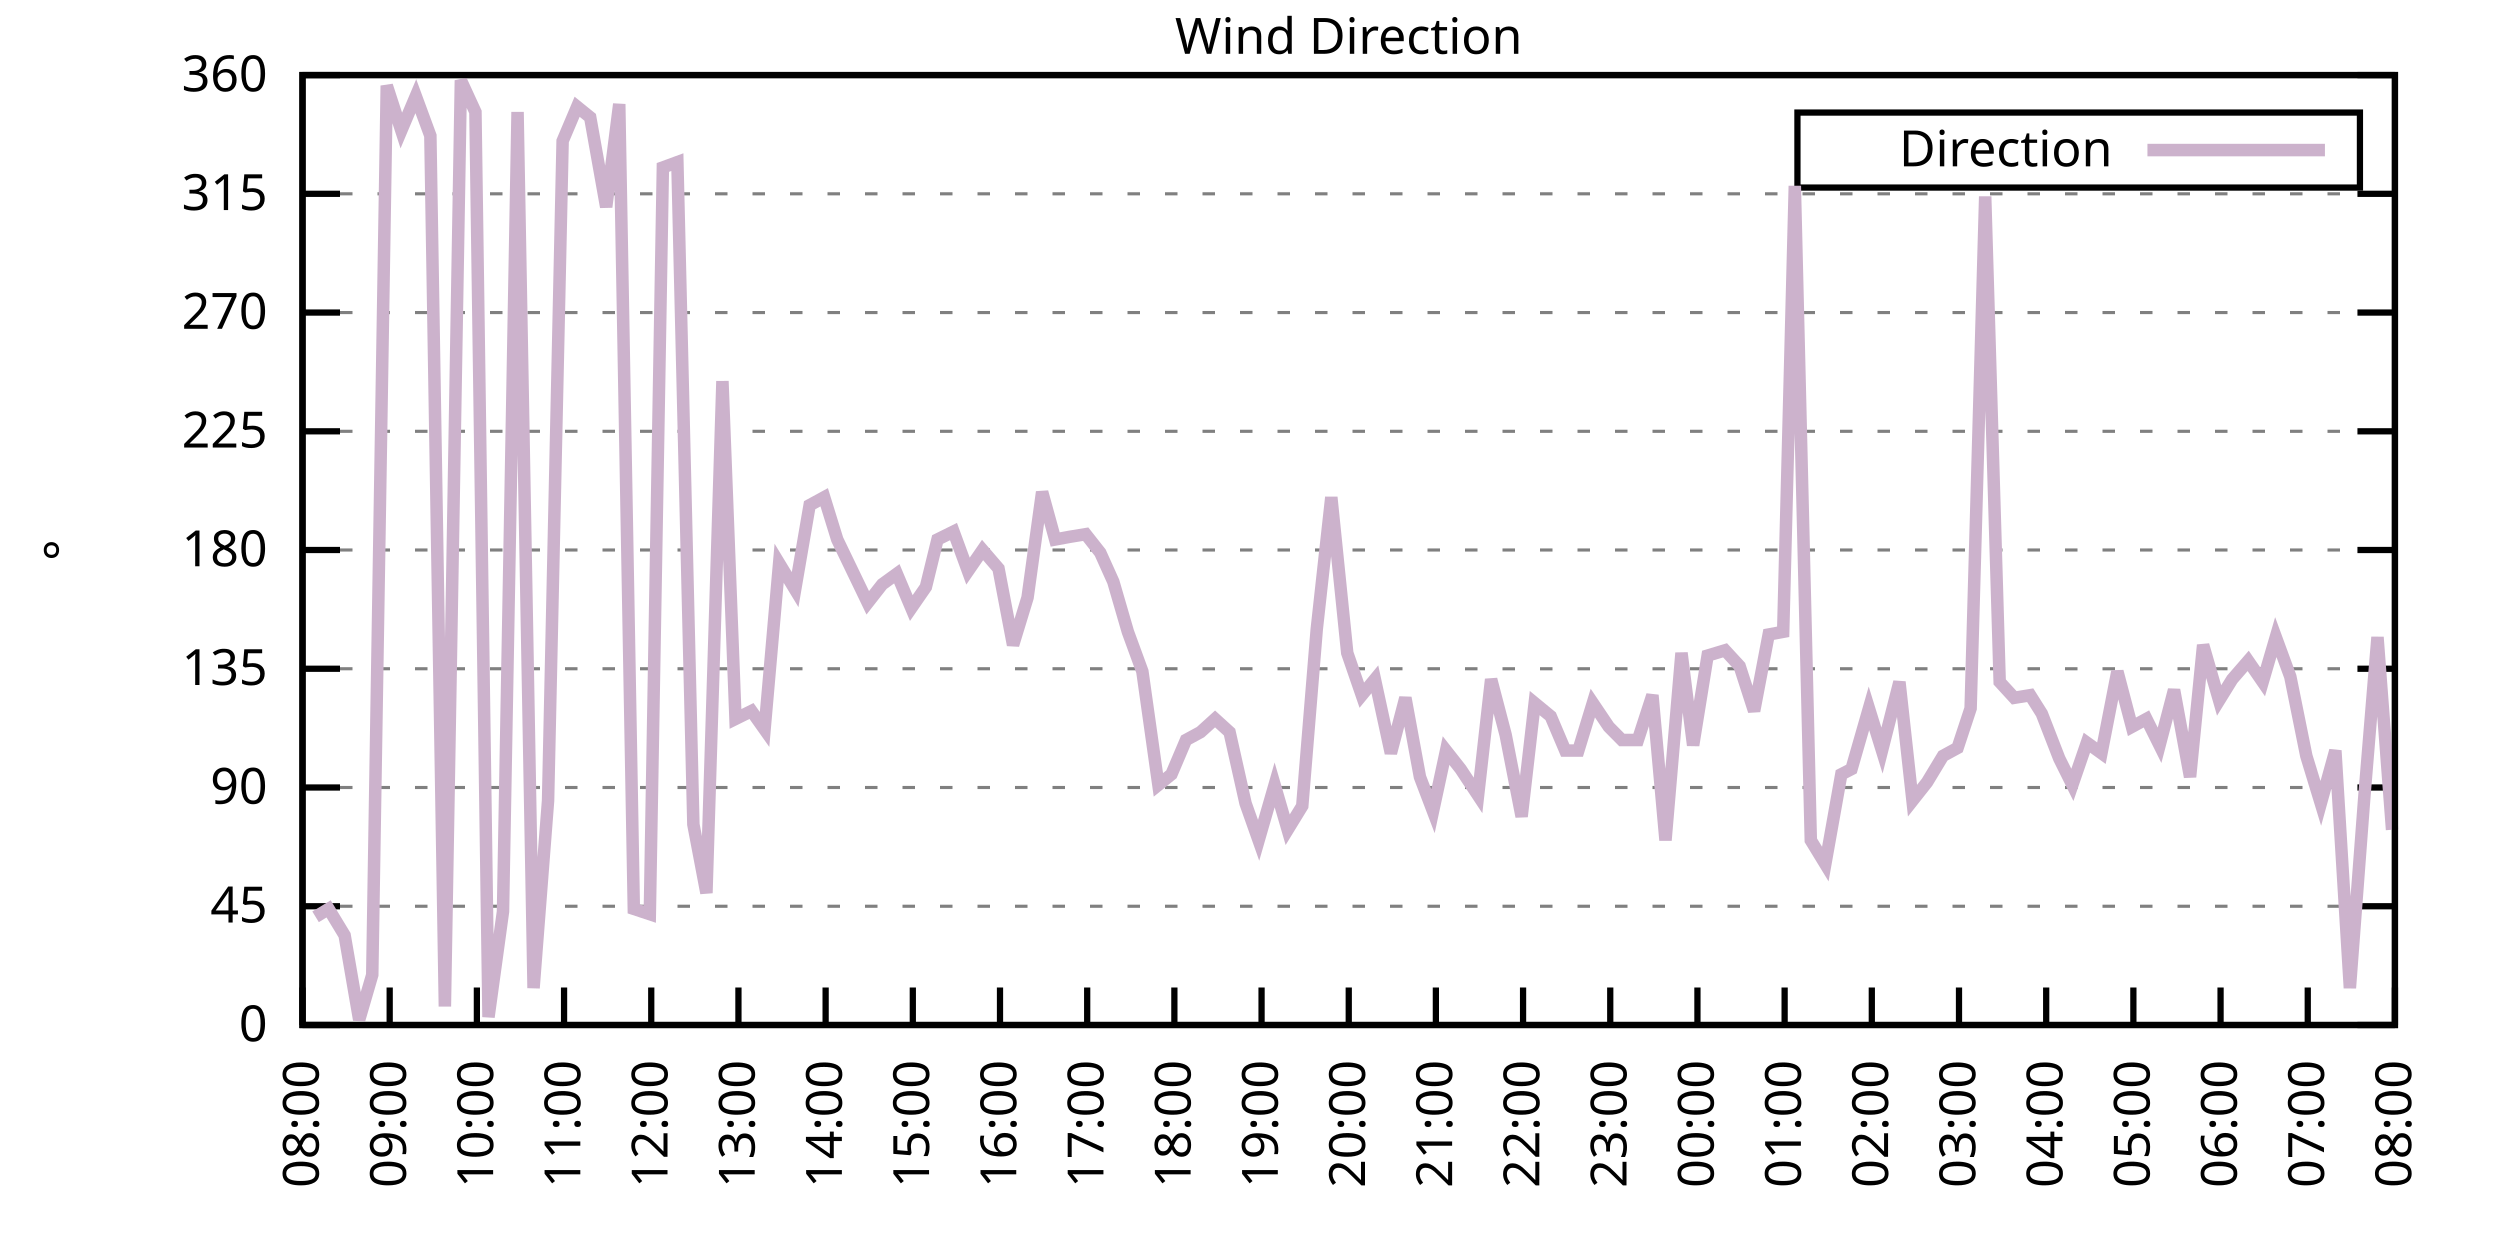
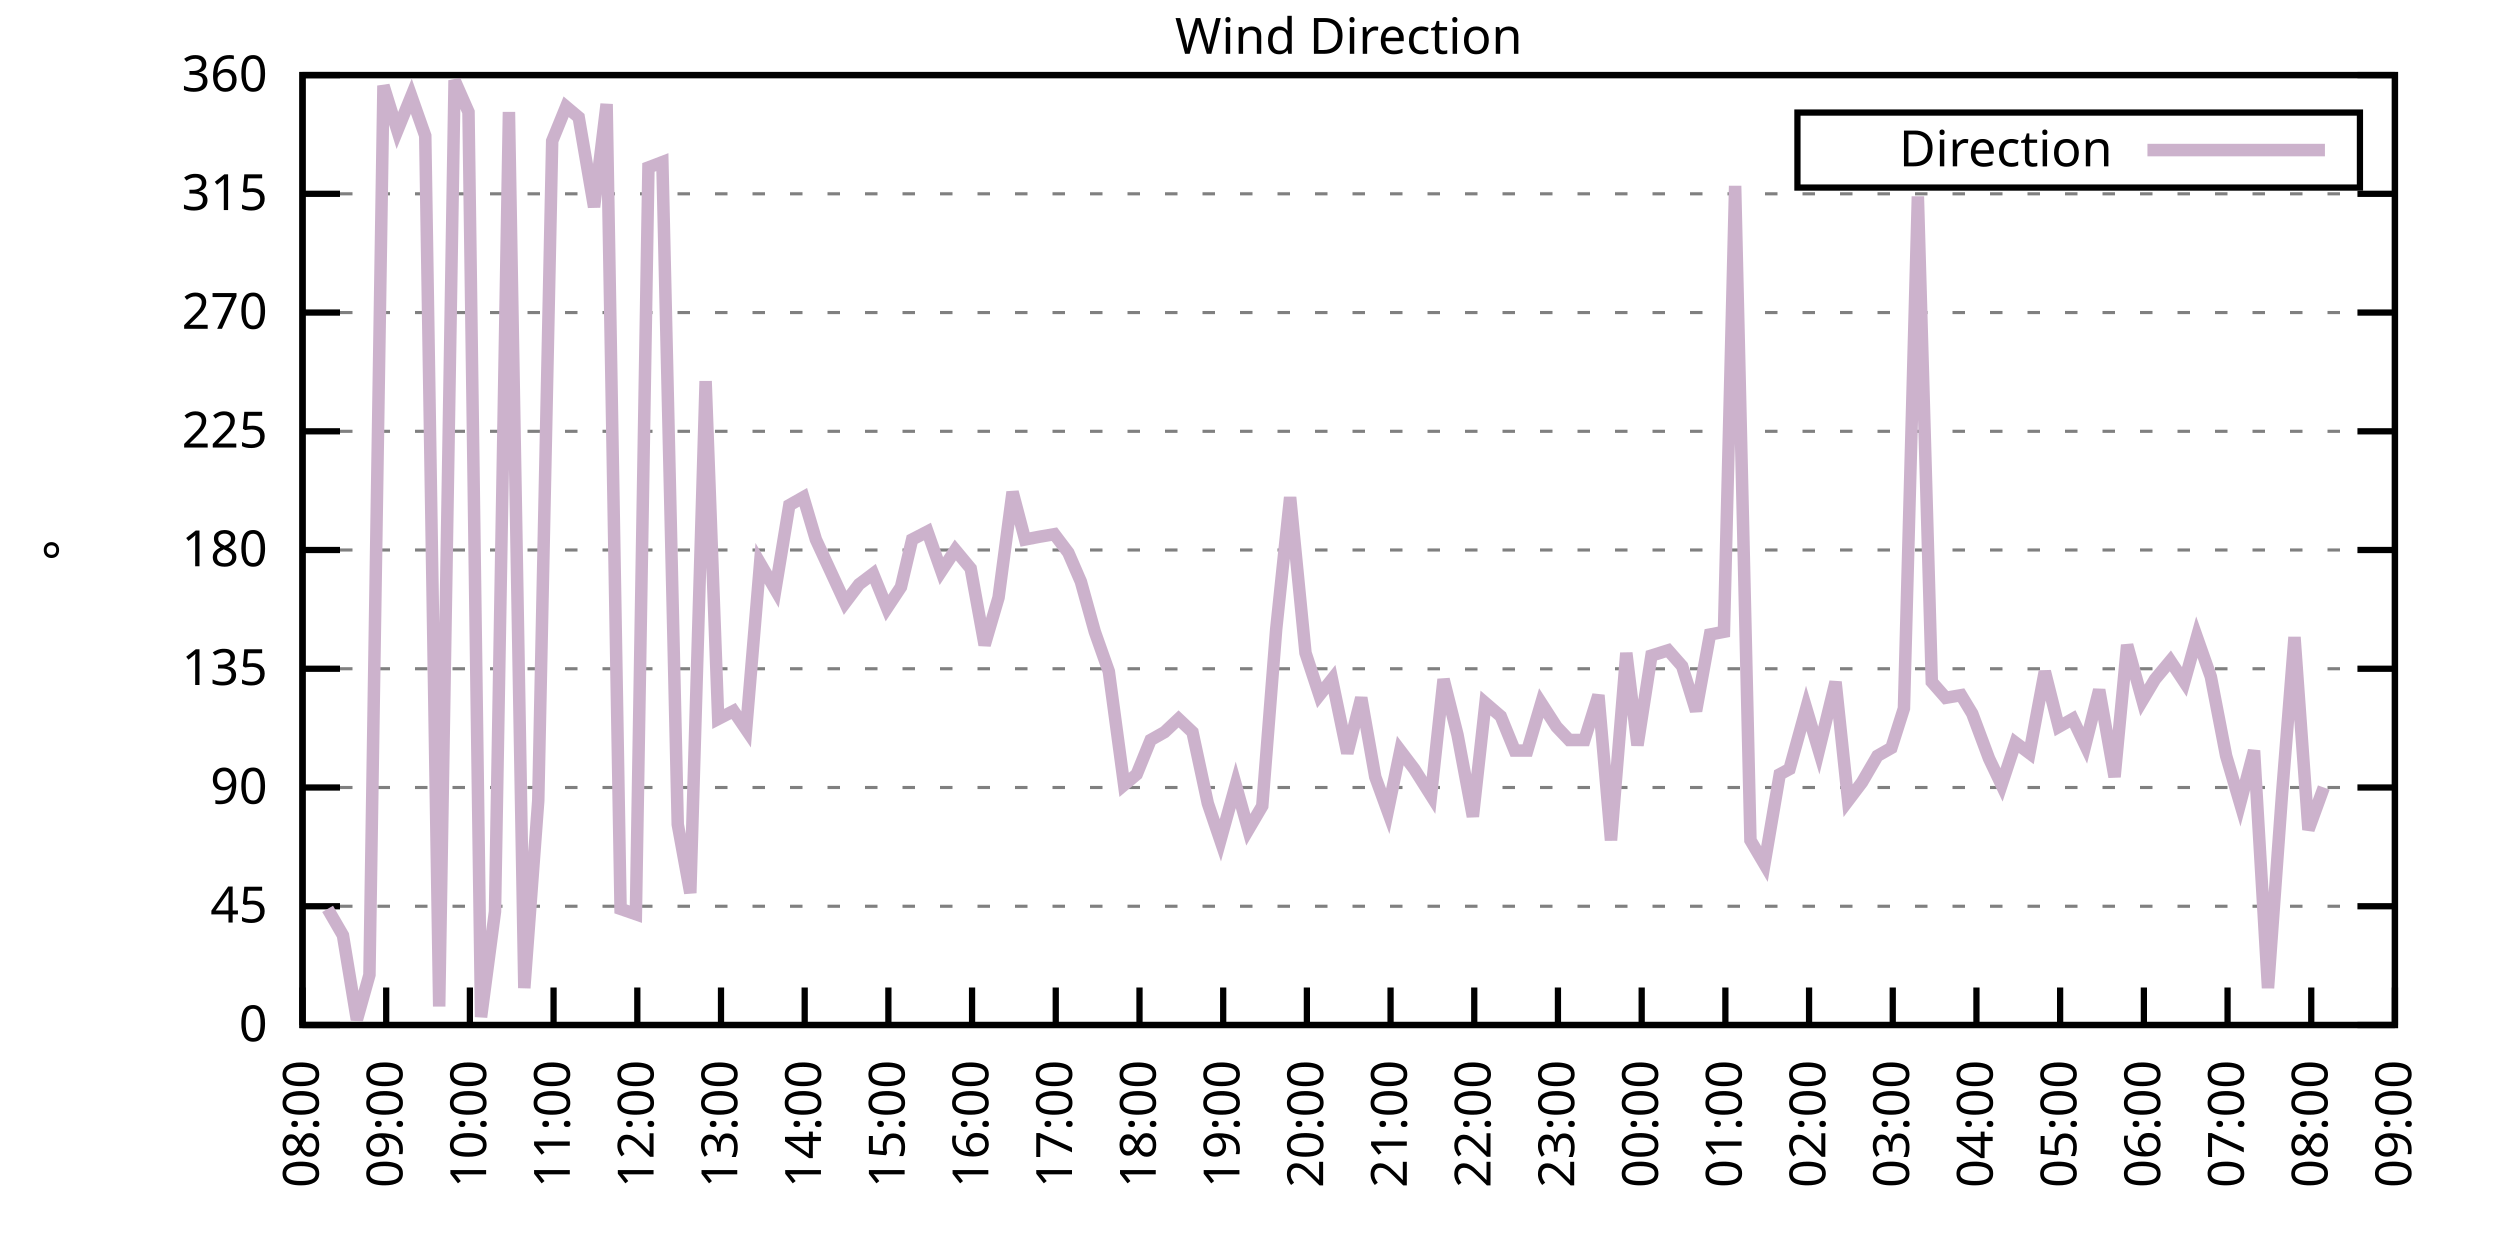
<svg xmlns="http://www.w3.org/2000/svg" xmlns:xlink="http://www.w3.org/1999/xlink" width="400" height="200" viewBox="0 0 400 200">
  <g id="gnuplot_canvas">
    <rect x="0" y="0" width="400" height="200" fill="none" />
    <defs>
      <circle id="gpDot" r="0.5" stroke-width="0.5" stroke="currentColor" />
      <path id="gpPt0" stroke-width="0.333" stroke="currentColor" d="M-1,0 h2 M0,-1 v2" />
      <path id="gpPt1" stroke-width="0.333" stroke="currentColor" d="M-1,-1 L1,1 M1,-1 L-1,1" />
      <path id="gpPt2" stroke-width="0.333" stroke="currentColor" d="M-1,0 L1,0 M0,-1 L0,1 M-1,-1 L1,1 M-1,1 L1,-1" />
      <rect id="gpPt3" stroke-width="0.333" stroke="currentColor" x="-1" y="-1" width="2" height="2" />
      <rect id="gpPt4" stroke-width="0.333" stroke="currentColor" fill="currentColor" x="-1" y="-1" width="2" height="2" />
      <circle id="gpPt5" stroke-width="0.333" stroke="currentColor" cx="0" cy="0" r="1" />
      <use xlink:href="#gpPt5" id="gpPt6" fill="currentColor" stroke="none" />
      <path id="gpPt7" stroke-width="0.333" stroke="currentColor" d="M0,-1.33 L-1.33,0.67 L1.33,0.67 z" />
      <use xlink:href="#gpPt7" id="gpPt8" fill="currentColor" stroke="none" />
      <use xlink:href="#gpPt7" id="gpPt9" stroke="currentColor" transform="rotate(180)" />
      <use xlink:href="#gpPt9" id="gpPt10" fill="currentColor" stroke="none" />
      <use xlink:href="#gpPt3" id="gpPt11" stroke="currentColor" transform="rotate(45)" />
      <use xlink:href="#gpPt11" id="gpPt12" fill="currentColor" stroke="none" />
      <path id="gpPt13" stroke-width="0.333" stroke="currentColor" d="M0,1.330 L1.265,0.411 L0.782,-1.067 L-0.782,-1.076 L-1.265,0.411 z" />
      <use xlink:href="#gpPt13" id="gpPt14" fill="currentColor" stroke="none" />
      <filter id="textbox" filterUnits="objectBoundingBox" x="0" y="0" height="1" width="1">
        <feFlood flood-color="white" flood-opacity="1" result="bgnd" />
        <feComposite in="SourceGraphic" in2="bgnd" operator="atop" />
      </filter>
      <filter id="greybox" filterUnits="objectBoundingBox" x="0" y="0" height="1" width="1">
        <feFlood flood-color="lightgrey" flood-opacity="1" result="grey" />
        <feComposite in="SourceGraphic" in2="grey" operator="atop" />
      </filter>
    </defs>
    <g fill="none" color="white" stroke="currentColor" stroke-width="1.00" stroke-linecap="butt" stroke-linejoin="miter">
</g>
    <g fill="none" color="black" stroke="currentColor" stroke-width="1.00" stroke-linecap="butt" stroke-linejoin="miter">
      <g stroke="none" shape-rendering="crispEdges">
        <polygon fill="rgb(255, 255, 255)" points="48.40,164.00 383.18,164.00 383.18,12.02 48.40,12.02 " />
      </g>
    </g>
    <g fill="none" color="black" stroke="currentColor" stroke-width="1.00" stroke-linecap="butt" stroke-linejoin="miter">
</g>
    <g fill="none" color="black" stroke="black" stroke-width="0.50" stroke-linecap="butt" stroke-linejoin="miter">
</g>
    <g fill="none" color="gray" stroke="currentColor" stroke-width="0.50" stroke-linecap="butt" stroke-linejoin="miter">
      <path stroke="gray" stroke-dasharray="2,4" class="gridline" d="M48.40,164.00 L383.19,164.00  " />
    </g>
    <g fill="none" color="gray" stroke="gray" stroke-width="1.00" stroke-linecap="butt" stroke-linejoin="miter">
</g>
    <g fill="none" color="black" stroke="currentColor" stroke-width="1.00" stroke-linecap="butt" stroke-linejoin="miter">
      <path stroke="black" d="M48.40,164.00 L54.40,164.00 M383.19,164.00 L377.19,164.00  " />
      <g transform="translate(42.80,166.60)" stroke="none" fill="black" font-family="Sans" font-size="8.00" text-anchor="end">
        <text>
          <tspan font-family="Sans"> 0</tspan>
        </text>
      </g>
    </g>
    <g fill="none" color="black" stroke="currentColor" stroke-width="1.00" stroke-linecap="butt" stroke-linejoin="miter">
</g>
    <g fill="none" color="black" stroke="black" stroke-width="0.50" stroke-linecap="butt" stroke-linejoin="miter">
</g>
    <g fill="none" color="gray" stroke="currentColor" stroke-width="0.50" stroke-linecap="butt" stroke-linejoin="miter">
      <path stroke="gray" stroke-dasharray="2,4" class="gridline" d="M48.40,145.00 L383.19,145.00  " />
    </g>
    <g fill="none" color="gray" stroke="gray" stroke-width="1.00" stroke-linecap="butt" stroke-linejoin="miter">
</g>
    <g fill="none" color="black" stroke="currentColor" stroke-width="1.00" stroke-linecap="butt" stroke-linejoin="miter">
      <path stroke="black" d="M48.40,145.00 L54.40,145.00 M383.19,145.00 L377.19,145.00  " />
      <g transform="translate(42.80,147.60)" stroke="none" fill="black" font-family="Sans" font-size="8.00" text-anchor="end">
        <text>
          <tspan font-family="Sans"> 45</tspan>
        </text>
      </g>
    </g>
    <g fill="none" color="black" stroke="currentColor" stroke-width="1.00" stroke-linecap="butt" stroke-linejoin="miter">
</g>
    <g fill="none" color="black" stroke="black" stroke-width="0.50" stroke-linecap="butt" stroke-linejoin="miter">
</g>
    <g fill="none" color="gray" stroke="currentColor" stroke-width="0.50" stroke-linecap="butt" stroke-linejoin="miter">
      <path stroke="gray" stroke-dasharray="2,4" class="gridline" d="M48.40,126.00 L383.19,126.00  " />
    </g>
    <g fill="none" color="gray" stroke="gray" stroke-width="1.00" stroke-linecap="butt" stroke-linejoin="miter">
</g>
    <g fill="none" color="black" stroke="currentColor" stroke-width="1.00" stroke-linecap="butt" stroke-linejoin="miter">
      <path stroke="black" d="M48.40,126.00 L54.40,126.00 M383.19,126.00 L377.19,126.00  " />
      <g transform="translate(42.80,128.60)" stroke="none" fill="black" font-family="Sans" font-size="8.00" text-anchor="end">
        <text>
          <tspan font-family="Sans"> 90</tspan>
        </text>
      </g>
    </g>
    <g fill="none" color="black" stroke="currentColor" stroke-width="1.00" stroke-linecap="butt" stroke-linejoin="miter">
</g>
    <g fill="none" color="black" stroke="black" stroke-width="0.50" stroke-linecap="butt" stroke-linejoin="miter">
</g>
    <g fill="none" color="gray" stroke="currentColor" stroke-width="0.50" stroke-linecap="butt" stroke-linejoin="miter">
      <path stroke="gray" stroke-dasharray="2,4" class="gridline" d="M48.40,107.00 L383.19,107.00  " />
    </g>
    <g fill="none" color="gray" stroke="gray" stroke-width="1.00" stroke-linecap="butt" stroke-linejoin="miter">
</g>
    <g fill="none" color="black" stroke="currentColor" stroke-width="1.00" stroke-linecap="butt" stroke-linejoin="miter">
      <path stroke="black" d="M48.40,107.00 L54.40,107.00 M383.19,107.00 L377.19,107.00  " />
      <g transform="translate(42.80,109.60)" stroke="none" fill="black" font-family="Sans" font-size="8.00" text-anchor="end">
        <text>
          <tspan font-family="Sans"> 135</tspan>
        </text>
      </g>
    </g>
    <g fill="none" color="black" stroke="currentColor" stroke-width="1.00" stroke-linecap="butt" stroke-linejoin="miter">
</g>
    <g fill="none" color="black" stroke="black" stroke-width="0.50" stroke-linecap="butt" stroke-linejoin="miter">
</g>
    <g fill="none" color="gray" stroke="currentColor" stroke-width="0.50" stroke-linecap="butt" stroke-linejoin="miter">
      <path stroke="gray" stroke-dasharray="2,4" class="gridline" d="M48.40,88.00 L383.19,88.00  " />
    </g>
    <g fill="none" color="gray" stroke="gray" stroke-width="1.00" stroke-linecap="butt" stroke-linejoin="miter">
</g>
    <g fill="none" color="black" stroke="currentColor" stroke-width="1.00" stroke-linecap="butt" stroke-linejoin="miter">
      <path stroke="black" d="M48.40,88.00 L54.40,88.00 M383.19,88.00 L377.19,88.00  " />
      <g transform="translate(42.80,90.60)" stroke="none" fill="black" font-family="Sans" font-size="8.00" text-anchor="end">
        <text>
          <tspan font-family="Sans"> 180</tspan>
        </text>
      </g>
    </g>
    <g fill="none" color="black" stroke="currentColor" stroke-width="1.00" stroke-linecap="butt" stroke-linejoin="miter">
</g>
    <g fill="none" color="black" stroke="black" stroke-width="0.50" stroke-linecap="butt" stroke-linejoin="miter">
</g>
    <g fill="none" color="gray" stroke="currentColor" stroke-width="0.50" stroke-linecap="butt" stroke-linejoin="miter">
      <path stroke="gray" stroke-dasharray="2,4" class="gridline" d="M48.40,69.01 L383.19,69.01  " />
    </g>
    <g fill="none" color="gray" stroke="gray" stroke-width="1.00" stroke-linecap="butt" stroke-linejoin="miter">
</g>
    <g fill="none" color="black" stroke="currentColor" stroke-width="1.00" stroke-linecap="butt" stroke-linejoin="miter">
      <path stroke="black" d="M48.40,69.01 L54.40,69.01 M383.19,69.01 L377.19,69.01  " />
      <g transform="translate(42.80,71.61)" stroke="none" fill="black" font-family="Sans" font-size="8.00" text-anchor="end">
        <text>
          <tspan font-family="Sans"> 225</tspan>
        </text>
      </g>
    </g>
    <g fill="none" color="black" stroke="currentColor" stroke-width="1.00" stroke-linecap="butt" stroke-linejoin="miter">
</g>
    <g fill="none" color="black" stroke="black" stroke-width="0.50" stroke-linecap="butt" stroke-linejoin="miter">
</g>
    <g fill="none" color="gray" stroke="currentColor" stroke-width="0.50" stroke-linecap="butt" stroke-linejoin="miter">
      <path stroke="gray" stroke-dasharray="2,4" class="gridline" d="M48.40,50.01 L383.19,50.01  " />
    </g>
    <g fill="none" color="gray" stroke="gray" stroke-width="1.00" stroke-linecap="butt" stroke-linejoin="miter">
</g>
    <g fill="none" color="black" stroke="currentColor" stroke-width="1.00" stroke-linecap="butt" stroke-linejoin="miter">
      <path stroke="black" d="M48.40,50.01 L54.40,50.01 M383.19,50.01 L377.19,50.01  " />
      <g transform="translate(42.80,52.61)" stroke="none" fill="black" font-family="Sans" font-size="8.00" text-anchor="end">
        <text>
          <tspan font-family="Sans"> 270</tspan>
        </text>
      </g>
    </g>
    <g fill="none" color="black" stroke="currentColor" stroke-width="1.00" stroke-linecap="butt" stroke-linejoin="miter">
</g>
    <g fill="none" color="black" stroke="black" stroke-width="0.50" stroke-linecap="butt" stroke-linejoin="miter">
</g>
    <g fill="none" color="gray" stroke="currentColor" stroke-width="0.50" stroke-linecap="butt" stroke-linejoin="miter">
      <path stroke="gray" stroke-dasharray="2,4" class="gridline" d="M48.40,31.01 L383.19,31.01  " />
    </g>
    <g fill="none" color="gray" stroke="gray" stroke-width="1.00" stroke-linecap="butt" stroke-linejoin="miter">
</g>
    <g fill="none" color="black" stroke="currentColor" stroke-width="1.00" stroke-linecap="butt" stroke-linejoin="miter">
      <path stroke="black" d="M48.40,31.01 L54.40,31.01 M383.19,31.01 L377.19,31.01  " />
      <g transform="translate(42.80,33.61)" stroke="none" fill="black" font-family="Sans" font-size="8.00" text-anchor="end">
        <text>
          <tspan font-family="Sans"> 315</tspan>
        </text>
      </g>
    </g>
    <g fill="none" color="black" stroke="currentColor" stroke-width="1.00" stroke-linecap="butt" stroke-linejoin="miter">
</g>
    <g fill="none" color="black" stroke="black" stroke-width="0.50" stroke-linecap="butt" stroke-linejoin="miter">
</g>
    <g fill="none" color="gray" stroke="currentColor" stroke-width="0.50" stroke-linecap="butt" stroke-linejoin="miter">
      <path stroke="gray" stroke-dasharray="2,4" class="gridline" d="M48.40,12.01 L383.19,12.01  " />
    </g>
    <g fill="none" color="gray" stroke="gray" stroke-width="1.00" stroke-linecap="butt" stroke-linejoin="miter">
</g>
    <g fill="none" color="black" stroke="currentColor" stroke-width="1.00" stroke-linecap="butt" stroke-linejoin="miter">
      <path stroke="black" d="M48.40,12.01 L54.40,12.01 M383.19,12.01 L377.19,12.01  " />
      <g transform="translate(42.80,14.61)" stroke="none" fill="black" font-family="Sans" font-size="8.00" text-anchor="end">
        <text>
          <tspan font-family="Sans"> 360</tspan>
        </text>
      </g>
    </g>
    <g fill="none" color="black" stroke="currentColor" stroke-width="1.00" stroke-linecap="butt" stroke-linejoin="miter">
      <path stroke="black" d="M48.40,164.00 L48.40,158.00  " />
      <g transform="translate(51.00,169.60) rotate(270.00)" stroke="none" fill="black" font-family="Sans" font-size="8.00" text-anchor="end">
        <text>
          <tspan font-family="Sans">08:00</tspan>
        </text>
      </g>
    </g>
    <g fill="none" color="black" stroke="currentColor" stroke-width="1.00" stroke-linecap="butt" stroke-linejoin="miter">
-       <path stroke="black" d="M62.35,164.00 L62.35,158.00  " />
-       <g transform="translate(64.95,169.60) rotate(270.00)" stroke="none" fill="black" font-family="Sans" font-size="8.00" text-anchor="end">
+       <path stroke="black" d="M61.79,164.00 L61.79,158.00  " />
+       <g transform="translate(64.39,169.60) rotate(270.00)" stroke="none" fill="black" font-family="Sans" font-size="8.00" text-anchor="end">
        <text>
          <tspan font-family="Sans">09:00</tspan>
        </text>
      </g>
    </g>
    <g fill="none" color="black" stroke="currentColor" stroke-width="1.00" stroke-linecap="butt" stroke-linejoin="miter">
-       <path stroke="black" d="M76.30,164.00 L76.30,158.00  " />
-       <g transform="translate(78.90,169.60) rotate(270.00)" stroke="none" fill="black" font-family="Sans" font-size="8.00" text-anchor="end">
+       <path stroke="black" d="M75.18,164.00 L75.18,158.00  " />
+       <g transform="translate(77.78,169.60) rotate(270.00)" stroke="none" fill="black" font-family="Sans" font-size="8.00" text-anchor="end">
        <text>
          <tspan font-family="Sans">10:00</tspan>
        </text>
      </g>
    </g>
    <g fill="none" color="black" stroke="currentColor" stroke-width="1.00" stroke-linecap="butt" stroke-linejoin="miter">
-       <path stroke="black" d="M90.25,164.00 L90.25,158.00  " />
-       <g transform="translate(92.85,169.60) rotate(270.00)" stroke="none" fill="black" font-family="Sans" font-size="8.00" text-anchor="end">
+       <path stroke="black" d="M88.57,164.00 L88.57,158.00  " />
+       <g transform="translate(91.17,169.60) rotate(270.00)" stroke="none" fill="black" font-family="Sans" font-size="8.00" text-anchor="end">
        <text>
          <tspan font-family="Sans">11:00</tspan>
        </text>
      </g>
    </g>
    <g fill="none" color="black" stroke="currentColor" stroke-width="1.00" stroke-linecap="butt" stroke-linejoin="miter">
-       <path stroke="black" d="M104.20,164.00 L104.20,158.00  " />
-       <g transform="translate(106.80,169.60) rotate(270.00)" stroke="none" fill="black" font-family="Sans" font-size="8.00" text-anchor="end">
+       <path stroke="black" d="M101.97,164.00 L101.97,158.00  " />
+       <g transform="translate(104.57,169.60) rotate(270.00)" stroke="none" fill="black" font-family="Sans" font-size="8.00" text-anchor="end">
        <text>
          <tspan font-family="Sans">12:00</tspan>
        </text>
      </g>
    </g>
    <g fill="none" color="black" stroke="currentColor" stroke-width="1.00" stroke-linecap="butt" stroke-linejoin="miter">
-       <path stroke="black" d="M118.15,164.00 L118.15,158.00  " />
-       <g transform="translate(120.75,169.60) rotate(270.00)" stroke="none" fill="black" font-family="Sans" font-size="8.00" text-anchor="end">
+       <path stroke="black" d="M115.36,164.00 L115.36,158.00  " />
+       <g transform="translate(117.96,169.60) rotate(270.00)" stroke="none" fill="black" font-family="Sans" font-size="8.00" text-anchor="end">
        <text>
          <tspan font-family="Sans">13:00</tspan>
        </text>
      </g>
    </g>
    <g fill="none" color="black" stroke="currentColor" stroke-width="1.00" stroke-linecap="butt" stroke-linejoin="miter">
-       <path stroke="black" d="M132.10,164.00 L132.10,158.00  " />
-       <g transform="translate(134.70,169.60) rotate(270.00)" stroke="none" fill="black" font-family="Sans" font-size="8.00" text-anchor="end">
+       <path stroke="black" d="M128.75,164.00 L128.75,158.00  " />
+       <g transform="translate(131.35,169.60) rotate(270.00)" stroke="none" fill="black" font-family="Sans" font-size="8.00" text-anchor="end">
        <text>
          <tspan font-family="Sans">14:00</tspan>
        </text>
      </g>
    </g>
    <g fill="none" color="black" stroke="currentColor" stroke-width="1.00" stroke-linecap="butt" stroke-linejoin="miter">
-       <path stroke="black" d="M146.05,164.00 L146.05,158.00  " />
-       <g transform="translate(148.65,169.60) rotate(270.00)" stroke="none" fill="black" font-family="Sans" font-size="8.00" text-anchor="end">
+       <path stroke="black" d="M142.14,164.00 L142.14,158.00  " />
+       <g transform="translate(144.74,169.60) rotate(270.00)" stroke="none" fill="black" font-family="Sans" font-size="8.00" text-anchor="end">
        <text>
          <tspan font-family="Sans">15:00</tspan>
        </text>
      </g>
    </g>
    <g fill="none" color="black" stroke="currentColor" stroke-width="1.00" stroke-linecap="butt" stroke-linejoin="miter">
-       <path stroke="black" d="M160.00,164.00 L160.00,158.00  " />
-       <g transform="translate(162.60,169.60) rotate(270.00)" stroke="none" fill="black" font-family="Sans" font-size="8.00" text-anchor="end">
+       <path stroke="black" d="M155.53,164.00 L155.53,158.00  " />
+       <g transform="translate(158.13,169.60) rotate(270.00)" stroke="none" fill="black" font-family="Sans" font-size="8.00" text-anchor="end">
        <text>
          <tspan font-family="Sans">16:00</tspan>
        </text>
      </g>
    </g>
    <g fill="none" color="black" stroke="currentColor" stroke-width="1.00" stroke-linecap="butt" stroke-linejoin="miter">
-       <path stroke="black" d="M173.95,164.00 L173.95,158.00  " />
-       <g transform="translate(176.55,169.60) rotate(270.00)" stroke="none" fill="black" font-family="Sans" font-size="8.00" text-anchor="end">
+       <path stroke="black" d="M168.92,164.00 L168.92,158.00  " />
+       <g transform="translate(171.52,169.60) rotate(270.00)" stroke="none" fill="black" font-family="Sans" font-size="8.00" text-anchor="end">
        <text>
          <tspan font-family="Sans">17:00</tspan>
        </text>
      </g>
    </g>
    <g fill="none" color="black" stroke="currentColor" stroke-width="1.00" stroke-linecap="butt" stroke-linejoin="miter">
-       <path stroke="black" d="M187.90,164.00 L187.90,158.00  " />
-       <g transform="translate(190.50,169.60) rotate(270.00)" stroke="none" fill="black" font-family="Sans" font-size="8.00" text-anchor="end">
+       <path stroke="black" d="M182.32,164.00 L182.32,158.00  " />
+       <g transform="translate(184.92,169.60) rotate(270.00)" stroke="none" fill="black" font-family="Sans" font-size="8.00" text-anchor="end">
        <text>
          <tspan font-family="Sans">18:00</tspan>
        </text>
      </g>
    </g>
    <g fill="none" color="black" stroke="currentColor" stroke-width="1.00" stroke-linecap="butt" stroke-linejoin="miter">
-       <path stroke="black" d="M201.85,164.00 L201.85,158.00  " />
-       <g transform="translate(204.45,169.60) rotate(270.00)" stroke="none" fill="black" font-family="Sans" font-size="8.00" text-anchor="end">
+       <path stroke="black" d="M195.71,164.00 L195.71,158.00  " />
+       <g transform="translate(198.31,169.60) rotate(270.00)" stroke="none" fill="black" font-family="Sans" font-size="8.00" text-anchor="end">
        <text>
          <tspan font-family="Sans">19:00</tspan>
        </text>
      </g>
    </g>
    <g fill="none" color="black" stroke="currentColor" stroke-width="1.00" stroke-linecap="butt" stroke-linejoin="miter">
-       <path stroke="black" d="M215.80,164.00 L215.80,158.00  " />
-       <g transform="translate(218.40,169.60) rotate(270.00)" stroke="none" fill="black" font-family="Sans" font-size="8.00" text-anchor="end">
+       <path stroke="black" d="M209.10,164.00 L209.10,158.00  " />
+       <g transform="translate(211.70,169.60) rotate(270.00)" stroke="none" fill="black" font-family="Sans" font-size="8.00" text-anchor="end">
        <text>
          <tspan font-family="Sans">20:00</tspan>
        </text>
      </g>
    </g>
    <g fill="none" color="black" stroke="currentColor" stroke-width="1.00" stroke-linecap="butt" stroke-linejoin="miter">
-       <path stroke="black" d="M229.74,164.00 L229.74,158.00  " />
-       <g transform="translate(232.34,169.60) rotate(270.00)" stroke="none" fill="black" font-family="Sans" font-size="8.00" text-anchor="end">
+       <path stroke="black" d="M222.49,164.00 L222.49,158.00  " />
+       <g transform="translate(225.09,169.60) rotate(270.00)" stroke="none" fill="black" font-family="Sans" font-size="8.00" text-anchor="end">
        <text>
          <tspan font-family="Sans">21:00</tspan>
        </text>
      </g>
    </g>
    <g fill="none" color="black" stroke="currentColor" stroke-width="1.00" stroke-linecap="butt" stroke-linejoin="miter">
-       <path stroke="black" d="M243.69,164.00 L243.69,158.00  " />
-       <g transform="translate(246.29,169.60) rotate(270.00)" stroke="none" fill="black" font-family="Sans" font-size="8.00" text-anchor="end">
+       <path stroke="black" d="M235.88,164.00 L235.88,158.00  " />
+       <g transform="translate(238.48,169.60) rotate(270.00)" stroke="none" fill="black" font-family="Sans" font-size="8.00" text-anchor="end">
        <text>
          <tspan font-family="Sans">22:00</tspan>
        </text>
      </g>
    </g>
    <g fill="none" color="black" stroke="currentColor" stroke-width="1.00" stroke-linecap="butt" stroke-linejoin="miter">
-       <path stroke="black" d="M257.64,164.00 L257.64,158.00  " />
-       <g transform="translate(260.24,169.60) rotate(270.00)" stroke="none" fill="black" font-family="Sans" font-size="8.00" text-anchor="end">
+       <path stroke="black" d="M249.27,164.00 L249.27,158.00  " />
+       <g transform="translate(251.87,169.60) rotate(270.00)" stroke="none" fill="black" font-family="Sans" font-size="8.00" text-anchor="end">
        <text>
          <tspan font-family="Sans">23:00</tspan>
        </text>
      </g>
    </g>
    <g fill="none" color="black" stroke="currentColor" stroke-width="1.00" stroke-linecap="butt" stroke-linejoin="miter">
-       <path stroke="black" d="M271.59,164.00 L271.59,158.00  " />
-       <g transform="translate(274.19,169.60) rotate(270.00)" stroke="none" fill="black" font-family="Sans" font-size="8.00" text-anchor="end">
+       <path stroke="black" d="M262.67,164.00 L262.67,158.00  " />
+       <g transform="translate(265.27,169.60) rotate(270.00)" stroke="none" fill="black" font-family="Sans" font-size="8.00" text-anchor="end">
        <text>
          <tspan font-family="Sans">00:00</tspan>
        </text>
      </g>
    </g>
    <g fill="none" color="black" stroke="currentColor" stroke-width="1.00" stroke-linecap="butt" stroke-linejoin="miter">
-       <path stroke="black" d="M285.54,164.00 L285.54,158.00  " />
-       <g transform="translate(288.14,169.60) rotate(270.00)" stroke="none" fill="black" font-family="Sans" font-size="8.00" text-anchor="end">
+       <path stroke="black" d="M276.06,164.00 L276.06,158.00  " />
+       <g transform="translate(278.66,169.60) rotate(270.00)" stroke="none" fill="black" font-family="Sans" font-size="8.00" text-anchor="end">
        <text>
          <tspan font-family="Sans">01:00</tspan>
        </text>
      </g>
    </g>
    <g fill="none" color="black" stroke="currentColor" stroke-width="1.00" stroke-linecap="butt" stroke-linejoin="miter">
-       <path stroke="black" d="M299.49,164.00 L299.49,158.00  " />
-       <g transform="translate(302.09,169.60) rotate(270.00)" stroke="none" fill="black" font-family="Sans" font-size="8.00" text-anchor="end">
+       <path stroke="black" d="M289.45,164.00 L289.45,158.00  " />
+       <g transform="translate(292.05,169.60) rotate(270.00)" stroke="none" fill="black" font-family="Sans" font-size="8.00" text-anchor="end">
        <text>
          <tspan font-family="Sans">02:00</tspan>
        </text>
      </g>
    </g>
    <g fill="none" color="black" stroke="currentColor" stroke-width="1.00" stroke-linecap="butt" stroke-linejoin="miter">
-       <path stroke="black" d="M313.44,164.00 L313.44,158.00  " />
-       <g transform="translate(316.04,169.60) rotate(270.00)" stroke="none" fill="black" font-family="Sans" font-size="8.00" text-anchor="end">
+       <path stroke="black" d="M302.84,164.00 L302.84,158.00  " />
+       <g transform="translate(305.44,169.60) rotate(270.00)" stroke="none" fill="black" font-family="Sans" font-size="8.00" text-anchor="end">
        <text>
          <tspan font-family="Sans">03:00</tspan>
        </text>
      </g>
    </g>
    <g fill="none" color="black" stroke="currentColor" stroke-width="1.00" stroke-linecap="butt" stroke-linejoin="miter">
-       <path stroke="black" d="M327.39,164.00 L327.39,158.00  " />
-       <g transform="translate(329.99,169.60) rotate(270.00)" stroke="none" fill="black" font-family="Sans" font-size="8.00" text-anchor="end">
+       <path stroke="black" d="M316.23,164.00 L316.23,158.00  " />
+       <g transform="translate(318.83,169.60) rotate(270.00)" stroke="none" fill="black" font-family="Sans" font-size="8.00" text-anchor="end">
        <text>
          <tspan font-family="Sans">04:00</tspan>
        </text>
      </g>
    </g>
    <g fill="none" color="black" stroke="currentColor" stroke-width="1.00" stroke-linecap="butt" stroke-linejoin="miter">
-       <path stroke="black" d="M341.34,164.00 L341.34,158.00  " />
-       <g transform="translate(343.94,169.60) rotate(270.00)" stroke="none" fill="black" font-family="Sans" font-size="8.00" text-anchor="end">
+       <path stroke="black" d="M329.62,164.00 L329.62,158.00  " />
+       <g transform="translate(332.22,169.60) rotate(270.00)" stroke="none" fill="black" font-family="Sans" font-size="8.00" text-anchor="end">
        <text>
          <tspan font-family="Sans">05:00</tspan>
        </text>
      </g>
    </g>
    <g fill="none" color="black" stroke="currentColor" stroke-width="1.00" stroke-linecap="butt" stroke-linejoin="miter">
-       <path stroke="black" d="M355.29,164.00 L355.29,158.00  " />
-       <g transform="translate(357.89,169.60) rotate(270.00)" stroke="none" fill="black" font-family="Sans" font-size="8.00" text-anchor="end">
+       <path stroke="black" d="M343.02,164.00 L343.02,158.00  " />
+       <g transform="translate(345.62,169.60) rotate(270.00)" stroke="none" fill="black" font-family="Sans" font-size="8.00" text-anchor="end">
        <text>
          <tspan font-family="Sans">06:00</tspan>
        </text>
      </g>
    </g>
    <g fill="none" color="black" stroke="currentColor" stroke-width="1.00" stroke-linecap="butt" stroke-linejoin="miter">
-       <path stroke="black" d="M369.24,164.00 L369.24,158.00  " />
-       <g transform="translate(371.84,169.60) rotate(270.00)" stroke="none" fill="black" font-family="Sans" font-size="8.00" text-anchor="end">
+       <path stroke="black" d="M356.41,164.00 L356.41,158.00  " />
+       <g transform="translate(359.01,169.60) rotate(270.00)" stroke="none" fill="black" font-family="Sans" font-size="8.00" text-anchor="end">
        <text>
          <tspan font-family="Sans">07:00</tspan>
+         </text>
+       </g>
+     </g>
+     <g fill="none" color="black" stroke="currentColor" stroke-width="1.00" stroke-linecap="butt" stroke-linejoin="miter">
+       <path stroke="black" d="M369.80,164.00 L369.80,158.00  " />
+       <g transform="translate(372.40,169.60) rotate(270.00)" stroke="none" fill="black" font-family="Sans" font-size="8.00" text-anchor="end">
+         <text>
+           <tspan font-family="Sans">08:00</tspan>
        </text>
      </g>
    </g>
    <g fill="none" color="black" stroke="currentColor" stroke-width="1.00" stroke-linecap="butt" stroke-linejoin="miter">
      <path stroke="black" d="M383.19,164.00 L383.19,158.00  " />
      <g transform="translate(385.79,169.60) rotate(270.00)" stroke="none" fill="black" font-family="Sans" font-size="8.00" text-anchor="end">
        <text>
-           <tspan font-family="Sans">08:00</tspan>
+           <tspan font-family="Sans">09:00</tspan>
        </text>
      </g>
    </g>
    <g fill="none" color="black" stroke="currentColor" stroke-width="1.00" stroke-linecap="butt" stroke-linejoin="miter">
</g>
    <g fill="none" color="black" stroke="currentColor" stroke-width="1.00" stroke-linecap="butt" stroke-linejoin="miter">
      <path stroke="black" d="M48.40,12.01 L48.40,164.00 L383.19,164.00 L383.19,12.01 L48.40,12.01 Z  " />
    </g>
    <g fill="none" color="black" stroke="currentColor" stroke-width="1.00" stroke-linecap="butt" stroke-linejoin="miter">
</g>
    <g fill="none" color="black" stroke="currentColor" stroke-width="1.00" stroke-linecap="butt" stroke-linejoin="miter">
      <path stroke="black" d="M287.59,30.01 L287.59,18.01 L377.59,18.01 L377.59,30.01 L287.59,30.01 Z  " />
    </g>
    <g id="Wind_direction_plot_1">
      <g fill="none" color="white" stroke="black" stroke-width="2.00" stroke-linecap="butt" stroke-linejoin="miter">
</g>
      <g fill="none" color="black" stroke="currentColor" stroke-width="2.00" stroke-linecap="butt" stroke-linejoin="miter">
        <g transform="translate(337.99,26.61)" stroke="none" fill="black" font-family="Sans" font-size="8.00" text-anchor="end">
          <text>
            <tspan font-family="Sans">Direction</tspan>
          </text>
        </g>
      </g>
      <g fill="none" color="black" stroke="currentColor" stroke-width="2.00" stroke-linecap="butt" stroke-linejoin="miter">
-         <path stroke="rgb(204, 178, 204)" d="M343.59,24.01 L371.99,24.01 M50.49,146.69 L52.58,145.42 L55.14,149.65 L57.47,163.16 L59.56,155.98 L61.88,13.70   L64.21,20.88 L66.53,15.39 L68.86,21.72 L71.18,161.04 L73.74,12.85 L76.07,17.92 L78.16,162.73 L80.48,145.85   L82.81,17.92 L85.37,158.09 L87.69,128.11 L90.02,22.56 L92.34,17.08 L94.43,18.77 L96.99,33.12 L99.08,16.65   L101.41,145.42 L103.97,146.27 L106.06,26.79 L108.38,25.94 L110.94,131.91 L113.03,142.89 L115.59,60.98 L117.68,115.03   L120.24,113.76 L122.33,116.71 L124.66,90.12 L127.22,94.34 L129.54,80.83 L131.87,79.56 L133.96,86.32 L138.84,96.45   L141.16,93.49 L143.49,91.80 L145.81,97.29 L148.14,93.92 L150.00,86.32 L152.56,85.05 L154.88,91.38 L157.21,88.00   L159.76,90.96 L162.09,103.20 L164.41,95.60 L166.74,78.72 L168.83,86.32 L171.16,85.89 L173.71,85.47 L176.04,88.43   L178.13,93.07 L180.46,101.09 L182.78,107.43 L185.34,125.58 L187.43,123.89 L189.76,118.40 L192.08,117.14 L194.41,115.03   L196.73,117.14 L199.29,128.54 L201.38,134.45 L203.94,125.58 L206.03,132.76 L208.36,128.96 L210.68,100.67 L213.01,79.56   L215.56,104.47 L217.89,111.23 L219.98,108.69 L222.54,120.51 L224.86,111.65 L227.19,124.31 L229.28,129.80 L231.37,120.09   L233.70,123.05 L236.49,127.27 L238.58,108.69 L240.90,117.56 L243.46,130.65 L245.55,112.49 L248.11,114.60 L250.44,120.09   L252.53,120.09 L254.85,112.49 L257.41,116.29 L259.50,118.40 L262.06,118.40 L264.39,111.23 L266.48,134.45 L269.04,104.47   L270.90,119.25 L273.22,104.89 L276.01,104.05 L278.34,106.58 L280.66,113.76 L282.99,101.52 L285.31,101.09 L287.17,29.74   L289.73,134.45 L292.05,138.25 L294.61,123.89 L296.24,123.05 L299.03,113.34 L301.12,120.09 L303.91,109.11 L306.00,128.11   L308.33,125.16 L310.88,120.94 L313.21,119.67 L315.30,113.34 L317.63,31.43 L319.95,109.11 L322.28,111.65 L324.83,111.23   L326.69,114.18 L329.48,121.36 L331.58,125.58 L333.90,118.83 L336.23,120.51 L338.78,107.43 L341.11,116.29 L343.43,115.03   L345.53,119.25 L347.85,110.38 L350.41,124.31 L352.50,103.20 L355.06,112.07 L357.15,108.69 L359.71,105.74 L362.03,109.11   L364.13,101.94 L366.45,108.27 L369.01,120.94 L371.33,128.54 L373.66,120.09 L375.98,158.09 L378.31,127.27 L380.40,101.94   L382.73,132.76  " />
+         <path stroke="rgb(204, 178, 204)" d="M343.59,24.01 L371.99,24.01 M52.42,145.42 L54.87,149.65 L57.10,163.16 L59.11,155.98 L61.35,13.70 L63.58,20.88   L65.81,15.39 L68.04,21.72 L70.27,161.04 L72.73,12.85 L74.96,17.92 L76.97,162.73 L79.20,145.85 L81.43,17.92   L83.89,158.09 L86.12,128.11 L88.35,22.56 L90.58,17.08 L92.59,18.77 L95.05,33.12 L97.06,16.65 L99.29,145.42   L101.74,146.27 L103.75,26.79 L105.98,25.94 L108.44,131.91 L110.45,142.89 L112.90,60.98 L114.91,115.03 L117.37,113.76   L119.38,116.71 L121.61,90.12 L124.06,94.34 L126.29,80.83 L128.53,79.56 L130.54,86.32 L135.22,96.45 L137.45,93.49   L139.69,91.80 L141.92,97.29 L144.15,93.92 L145.94,86.32 L148.39,85.05 L150.62,91.38 L152.85,88.00 L155.31,90.96   L157.54,103.20 L159.77,95.60 L162.01,78.72 L164.01,86.32 L166.25,85.89 L168.70,85.47 L170.93,88.43 L172.94,93.07   L175.17,101.09 L177.41,107.43 L179.86,125.58 L181.87,123.89 L184.10,118.40 L186.33,117.14 L188.57,115.03 L190.80,117.14   L193.25,128.54 L195.26,134.45 L197.72,125.58 L199.73,132.76 L201.96,128.96 L204.19,100.67 L206.42,79.56 L208.88,104.47   L211.11,111.23 L213.12,108.69 L215.57,120.51 L217.80,111.65 L220.04,124.31 L222.04,129.80 L224.05,120.09 L226.29,123.05   L228.96,127.27 L230.97,108.69 L233.20,117.56 L235.66,130.65 L237.67,112.49 L240.12,114.60 L242.36,120.09 L244.36,120.09   L246.60,112.49 L249.05,116.29 L251.06,118.40 L253.51,118.40 L255.75,111.23 L257.76,134.45 L260.21,104.47 L262.00,119.25   L264.23,104.89 L266.91,104.05 L269.14,106.58 L271.37,113.76 L273.60,101.52 L275.83,101.09 L277.62,29.74 L280.07,134.45   L282.31,138.25 L284.76,123.89 L286.32,123.05 L289.00,113.34 L291.01,120.09 L293.69,109.11 L295.70,128.11 L297.93,125.16   L300.39,120.94 L302.62,119.67 L304.63,113.34 L306.86,31.43 L309.09,109.11 L311.32,111.65 L313.78,111.23 L315.56,114.18   L318.24,121.36 L320.25,125.58 L322.48,118.83 L324.71,120.51 L327.17,107.43 L329.40,116.29 L331.63,115.03 L333.64,119.25   L335.87,110.38 L338.33,124.31 L340.34,103.20 L342.79,112.07 L344.80,108.69 L347.26,105.74 L349.49,109.11 L351.50,101.94   L353.73,108.27 L356.18,120.94 L358.42,128.54 L360.65,120.09 L362.88,158.09 L365.11,127.27 L367.12,101.94 L369.35,132.76   L371.81,126.00  " />
      </g>
    </g>
    <g fill="none" color="black" stroke="currentColor" stroke-width="2.00" stroke-linecap="butt" stroke-linejoin="miter">
</g>
    <g fill="none" color="black" stroke="black" stroke-width="1.00" stroke-linecap="butt" stroke-linejoin="miter">
</g>
    <g fill="none" color="black" stroke="currentColor" stroke-width="1.00" stroke-linecap="butt" stroke-linejoin="miter">
      <path stroke="black" d="M48.40,12.01 L48.40,164.00 L383.19,164.00 L383.19,12.01 L48.40,12.01 Z  " />
      <g transform="translate(12.80,88.01) rotate(270.00)" stroke="none" fill="black" font-family="Sans" font-size="8.00" text-anchor="middle">
        <text>
          <tspan font-family="Sans">°</tspan>
        </text>
      </g>
    </g>
    <g fill="none" color="black" stroke="currentColor" stroke-width="1.00" stroke-linecap="butt" stroke-linejoin="miter">
</g>
    <g fill="none" color="black" stroke="currentColor" stroke-width="1.00" stroke-linecap="butt" stroke-linejoin="miter">
      <g transform="translate(215.79,8.61)" stroke="none" fill="black" font-family="Sans" font-size="8.00" text-anchor="middle">
        <text>
          <tspan font-family="Sans">Wind Direction</tspan>
        </text>
      </g>
    </g>
    <g fill="none" color="black" stroke="currentColor" stroke-width="1.00" stroke-linecap="butt" stroke-linejoin="miter">
</g>
  </g>
</svg>
